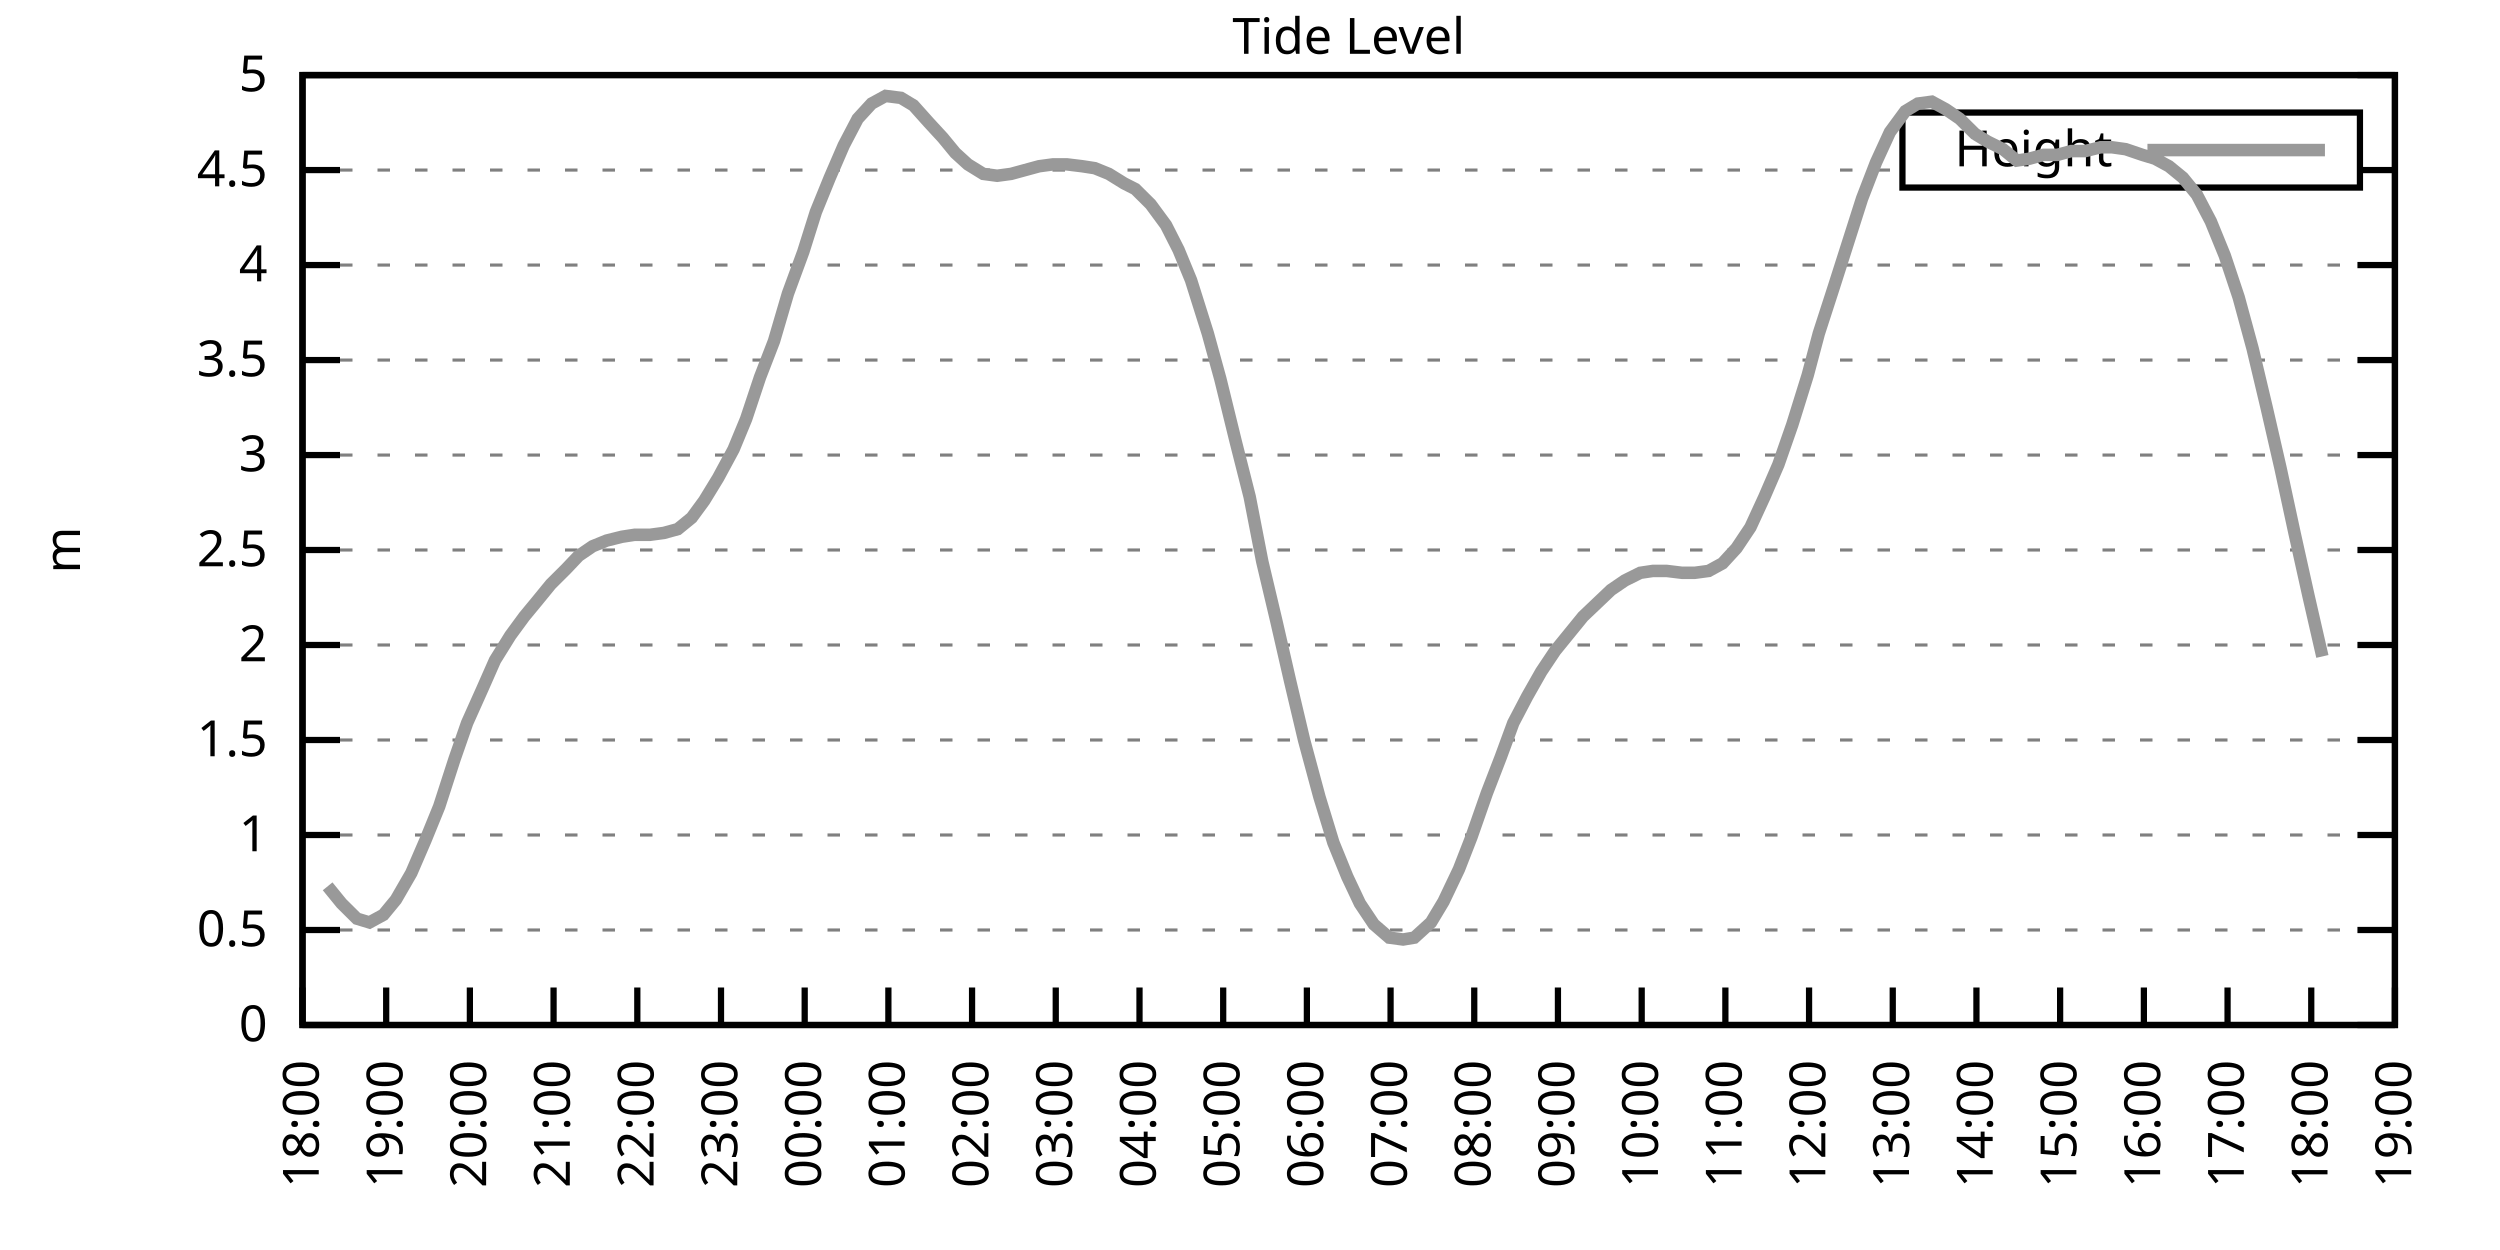
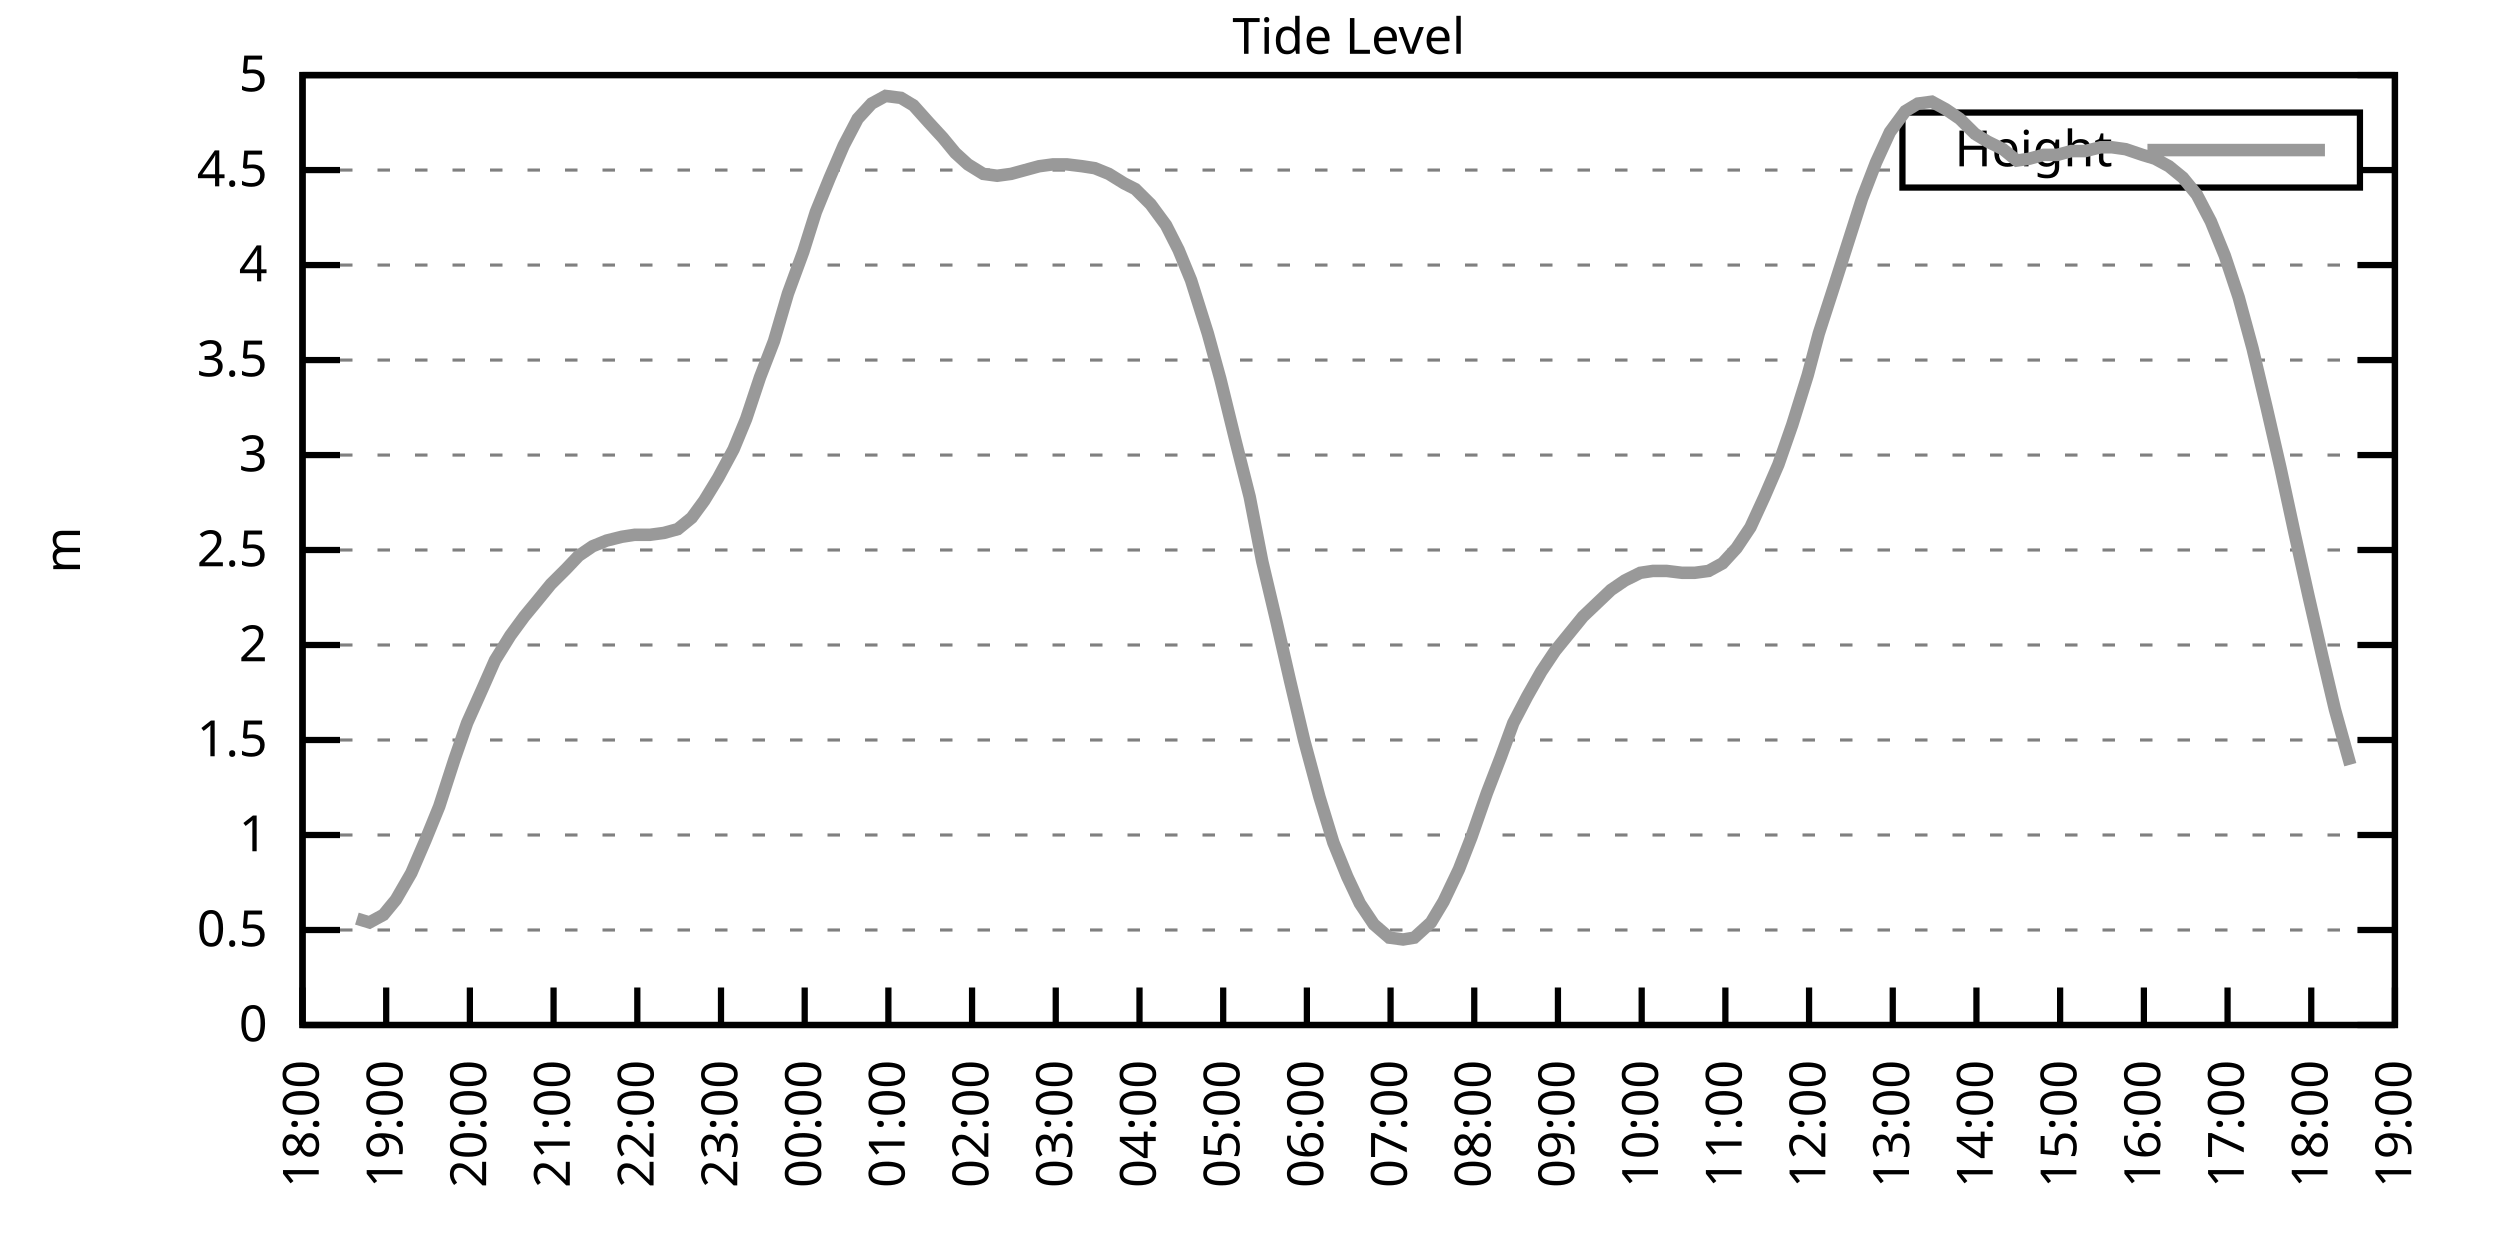
<svg xmlns="http://www.w3.org/2000/svg" xmlns:xlink="http://www.w3.org/1999/xlink" width="400" height="200" viewBox="0 0 400 200">
  <g id="gnuplot_canvas">
    <rect x="0" y="0" width="400" height="200" fill="none" />
    <defs>
      <circle id="gpDot" r="0.5" stroke-width="0.5" stroke="currentColor" />
      <path id="gpPt0" stroke-width="0.333" stroke="currentColor" d="M-1,0 h2 M0,-1 v2" />
      <path id="gpPt1" stroke-width="0.333" stroke="currentColor" d="M-1,-1 L1,1 M1,-1 L-1,1" />
      <path id="gpPt2" stroke-width="0.333" stroke="currentColor" d="M-1,0 L1,0 M0,-1 L0,1 M-1,-1 L1,1 M-1,1 L1,-1" />
      <rect id="gpPt3" stroke-width="0.333" stroke="currentColor" x="-1" y="-1" width="2" height="2" />
      <rect id="gpPt4" stroke-width="0.333" stroke="currentColor" fill="currentColor" x="-1" y="-1" width="2" height="2" />
      <circle id="gpPt5" stroke-width="0.333" stroke="currentColor" cx="0" cy="0" r="1" />
      <use xlink:href="#gpPt5" id="gpPt6" fill="currentColor" stroke="none" />
      <path id="gpPt7" stroke-width="0.333" stroke="currentColor" d="M0,-1.33 L-1.33,0.67 L1.33,0.67 z" />
      <use xlink:href="#gpPt7" id="gpPt8" fill="currentColor" stroke="none" />
      <use xlink:href="#gpPt7" id="gpPt9" stroke="currentColor" transform="rotate(180)" />
      <use xlink:href="#gpPt9" id="gpPt10" fill="currentColor" stroke="none" />
      <use xlink:href="#gpPt3" id="gpPt11" stroke="currentColor" transform="rotate(45)" />
      <use xlink:href="#gpPt11" id="gpPt12" fill="currentColor" stroke="none" />
      <path id="gpPt13" stroke-width="0.333" stroke="currentColor" d="M0,1.330 L1.265,0.411 L0.782,-1.067 L-0.782,-1.076 L-1.265,0.411 z" />
      <use xlink:href="#gpPt13" id="gpPt14" fill="currentColor" stroke="none" />
      <filter id="textbox" filterUnits="objectBoundingBox" x="0" y="0" height="1" width="1">
        <feFlood flood-color="white" flood-opacity="1" result="bgnd" />
        <feComposite in="SourceGraphic" in2="bgnd" operator="atop" />
      </filter>
      <filter id="greybox" filterUnits="objectBoundingBox" x="0" y="0" height="1" width="1">
        <feFlood flood-color="lightgrey" flood-opacity="1" result="grey" />
        <feComposite in="SourceGraphic" in2="grey" operator="atop" />
      </filter>
    </defs>
    <g fill="none" color="white" stroke="currentColor" stroke-width="1.00" stroke-linecap="butt" stroke-linejoin="miter">
</g>
    <g fill="none" color="black" stroke="currentColor" stroke-width="1.00" stroke-linecap="butt" stroke-linejoin="miter">
      <g stroke="none" shape-rendering="crispEdges">
        <polygon fill="rgb(255, 255, 255)" points="48.40,164.00 383.18,164.00 383.18,12.02 48.40,12.02 " />
      </g>
    </g>
    <g fill="none" color="black" stroke="currentColor" stroke-width="1.00" stroke-linecap="butt" stroke-linejoin="miter">
</g>
    <g fill="none" color="black" stroke="black" stroke-width="0.50" stroke-linecap="butt" stroke-linejoin="miter">
</g>
    <g fill="none" color="gray" stroke="currentColor" stroke-width="0.50" stroke-linecap="butt" stroke-linejoin="miter">
      <path stroke="gray" stroke-dasharray="2,4" class="gridline" d="M48.40,164.00 L383.19,164.00  " />
    </g>
    <g fill="none" color="gray" stroke="gray" stroke-width="1.00" stroke-linecap="butt" stroke-linejoin="miter">
</g>
    <g fill="none" color="black" stroke="currentColor" stroke-width="1.00" stroke-linecap="butt" stroke-linejoin="miter">
      <path stroke="black" d="M48.40,164.00 L54.40,164.00 M383.19,164.00 L377.19,164.00  " />
      <g transform="translate(42.80,166.60)" stroke="none" fill="black" font-family="Sans" font-size="8.00" text-anchor="end">
        <text>
          <tspan font-family="Sans"> 0</tspan>
        </text>
      </g>
    </g>
    <g fill="none" color="black" stroke="currentColor" stroke-width="1.00" stroke-linecap="butt" stroke-linejoin="miter">
</g>
    <g fill="none" color="black" stroke="black" stroke-width="0.50" stroke-linecap="butt" stroke-linejoin="miter">
</g>
    <g fill="none" color="gray" stroke="currentColor" stroke-width="0.50" stroke-linecap="butt" stroke-linejoin="miter">
      <path stroke="gray" stroke-dasharray="2,4" class="gridline" d="M48.40,148.80 L383.19,148.80  " />
    </g>
    <g fill="none" color="gray" stroke="gray" stroke-width="1.00" stroke-linecap="butt" stroke-linejoin="miter">
</g>
    <g fill="none" color="black" stroke="currentColor" stroke-width="1.00" stroke-linecap="butt" stroke-linejoin="miter">
      <path stroke="black" d="M48.40,148.80 L54.40,148.80 M383.19,148.80 L377.19,148.80  " />
      <g transform="translate(42.80,151.40)" stroke="none" fill="black" font-family="Sans" font-size="8.00" text-anchor="end">
        <text>
          <tspan font-family="Sans"> 0.5</tspan>
        </text>
      </g>
    </g>
    <g fill="none" color="black" stroke="currentColor" stroke-width="1.00" stroke-linecap="butt" stroke-linejoin="miter">
</g>
    <g fill="none" color="black" stroke="black" stroke-width="0.50" stroke-linecap="butt" stroke-linejoin="miter">
</g>
    <g fill="none" color="gray" stroke="currentColor" stroke-width="0.50" stroke-linecap="butt" stroke-linejoin="miter">
      <path stroke="gray" stroke-dasharray="2,4" class="gridline" d="M48.40,133.60 L383.19,133.60  " />
    </g>
    <g fill="none" color="gray" stroke="gray" stroke-width="1.00" stroke-linecap="butt" stroke-linejoin="miter">
</g>
    <g fill="none" color="black" stroke="currentColor" stroke-width="1.00" stroke-linecap="butt" stroke-linejoin="miter">
      <path stroke="black" d="M48.40,133.60 L54.40,133.60 M383.19,133.60 L377.19,133.60  " />
      <g transform="translate(42.80,136.20)" stroke="none" fill="black" font-family="Sans" font-size="8.00" text-anchor="end">
        <text>
          <tspan font-family="Sans"> 1</tspan>
        </text>
      </g>
    </g>
    <g fill="none" color="black" stroke="currentColor" stroke-width="1.00" stroke-linecap="butt" stroke-linejoin="miter">
</g>
    <g fill="none" color="black" stroke="black" stroke-width="0.50" stroke-linecap="butt" stroke-linejoin="miter">
</g>
    <g fill="none" color="gray" stroke="currentColor" stroke-width="0.50" stroke-linecap="butt" stroke-linejoin="miter">
      <path stroke="gray" stroke-dasharray="2,4" class="gridline" d="M48.40,118.40 L383.19,118.40  " />
    </g>
    <g fill="none" color="gray" stroke="gray" stroke-width="1.00" stroke-linecap="butt" stroke-linejoin="miter">
</g>
    <g fill="none" color="black" stroke="currentColor" stroke-width="1.00" stroke-linecap="butt" stroke-linejoin="miter">
      <path stroke="black" d="M48.40,118.40 L54.40,118.40 M383.19,118.40 L377.19,118.40  " />
      <g transform="translate(42.80,121.00)" stroke="none" fill="black" font-family="Sans" font-size="8.00" text-anchor="end">
        <text>
          <tspan font-family="Sans"> 1.5</tspan>
        </text>
      </g>
    </g>
    <g fill="none" color="black" stroke="currentColor" stroke-width="1.00" stroke-linecap="butt" stroke-linejoin="miter">
</g>
    <g fill="none" color="black" stroke="black" stroke-width="0.50" stroke-linecap="butt" stroke-linejoin="miter">
</g>
    <g fill="none" color="gray" stroke="currentColor" stroke-width="0.50" stroke-linecap="butt" stroke-linejoin="miter">
      <path stroke="gray" stroke-dasharray="2,4" class="gridline" d="M48.40,103.20 L383.19,103.20  " />
    </g>
    <g fill="none" color="gray" stroke="gray" stroke-width="1.00" stroke-linecap="butt" stroke-linejoin="miter">
</g>
    <g fill="none" color="black" stroke="currentColor" stroke-width="1.00" stroke-linecap="butt" stroke-linejoin="miter">
      <path stroke="black" d="M48.40,103.20 L54.40,103.20 M383.19,103.20 L377.19,103.20  " />
      <g transform="translate(42.80,105.80)" stroke="none" fill="black" font-family="Sans" font-size="8.00" text-anchor="end">
        <text>
          <tspan font-family="Sans"> 2</tspan>
        </text>
      </g>
    </g>
    <g fill="none" color="black" stroke="currentColor" stroke-width="1.00" stroke-linecap="butt" stroke-linejoin="miter">
</g>
    <g fill="none" color="black" stroke="black" stroke-width="0.50" stroke-linecap="butt" stroke-linejoin="miter">
</g>
    <g fill="none" color="gray" stroke="currentColor" stroke-width="0.50" stroke-linecap="butt" stroke-linejoin="miter">
      <path stroke="gray" stroke-dasharray="2,4" class="gridline" d="M48.40,88.00 L383.19,88.00  " />
    </g>
    <g fill="none" color="gray" stroke="gray" stroke-width="1.00" stroke-linecap="butt" stroke-linejoin="miter">
</g>
    <g fill="none" color="black" stroke="currentColor" stroke-width="1.00" stroke-linecap="butt" stroke-linejoin="miter">
      <path stroke="black" d="M48.40,88.00 L54.40,88.00 M383.19,88.00 L377.19,88.00  " />
      <g transform="translate(42.80,90.60)" stroke="none" fill="black" font-family="Sans" font-size="8.00" text-anchor="end">
        <text>
          <tspan font-family="Sans"> 2.5</tspan>
        </text>
      </g>
    </g>
    <g fill="none" color="black" stroke="currentColor" stroke-width="1.00" stroke-linecap="butt" stroke-linejoin="miter">
</g>
    <g fill="none" color="black" stroke="black" stroke-width="0.50" stroke-linecap="butt" stroke-linejoin="miter">
</g>
    <g fill="none" color="gray" stroke="currentColor" stroke-width="0.50" stroke-linecap="butt" stroke-linejoin="miter">
      <path stroke="gray" stroke-dasharray="2,4" class="gridline" d="M48.40,72.81 L383.19,72.81  " />
    </g>
    <g fill="none" color="gray" stroke="gray" stroke-width="1.00" stroke-linecap="butt" stroke-linejoin="miter">
</g>
    <g fill="none" color="black" stroke="currentColor" stroke-width="1.00" stroke-linecap="butt" stroke-linejoin="miter">
      <path stroke="black" d="M48.40,72.81 L54.40,72.81 M383.19,72.81 L377.19,72.81  " />
      <g transform="translate(42.80,75.41)" stroke="none" fill="black" font-family="Sans" font-size="8.00" text-anchor="end">
        <text>
          <tspan font-family="Sans"> 3</tspan>
        </text>
      </g>
    </g>
    <g fill="none" color="black" stroke="currentColor" stroke-width="1.00" stroke-linecap="butt" stroke-linejoin="miter">
</g>
    <g fill="none" color="black" stroke="black" stroke-width="0.50" stroke-linecap="butt" stroke-linejoin="miter">
</g>
    <g fill="none" color="gray" stroke="currentColor" stroke-width="0.50" stroke-linecap="butt" stroke-linejoin="miter">
      <path stroke="gray" stroke-dasharray="2,4" class="gridline" d="M48.40,57.61 L383.19,57.61  " />
    </g>
    <g fill="none" color="gray" stroke="gray" stroke-width="1.00" stroke-linecap="butt" stroke-linejoin="miter">
</g>
    <g fill="none" color="black" stroke="currentColor" stroke-width="1.00" stroke-linecap="butt" stroke-linejoin="miter">
      <path stroke="black" d="M48.40,57.61 L54.40,57.61 M383.19,57.61 L377.19,57.61  " />
      <g transform="translate(42.80,60.21)" stroke="none" fill="black" font-family="Sans" font-size="8.00" text-anchor="end">
        <text>
          <tspan font-family="Sans"> 3.5</tspan>
        </text>
      </g>
    </g>
    <g fill="none" color="black" stroke="currentColor" stroke-width="1.00" stroke-linecap="butt" stroke-linejoin="miter">
</g>
    <g fill="none" color="black" stroke="black" stroke-width="0.50" stroke-linecap="butt" stroke-linejoin="miter">
</g>
    <g fill="none" color="gray" stroke="currentColor" stroke-width="0.50" stroke-linecap="butt" stroke-linejoin="miter">
      <path stroke="gray" stroke-dasharray="2,4" class="gridline" d="M48.40,42.41 L383.19,42.41  " />
    </g>
    <g fill="none" color="gray" stroke="gray" stroke-width="1.00" stroke-linecap="butt" stroke-linejoin="miter">
</g>
    <g fill="none" color="black" stroke="currentColor" stroke-width="1.00" stroke-linecap="butt" stroke-linejoin="miter">
      <path stroke="black" d="M48.40,42.41 L54.40,42.41 M383.19,42.41 L377.19,42.41  " />
      <g transform="translate(42.80,45.01)" stroke="none" fill="black" font-family="Sans" font-size="8.00" text-anchor="end">
        <text>
          <tspan font-family="Sans"> 4</tspan>
        </text>
      </g>
    </g>
    <g fill="none" color="black" stroke="currentColor" stroke-width="1.00" stroke-linecap="butt" stroke-linejoin="miter">
</g>
    <g fill="none" color="black" stroke="black" stroke-width="0.50" stroke-linecap="butt" stroke-linejoin="miter">
</g>
    <g fill="none" color="gray" stroke="currentColor" stroke-width="0.50" stroke-linecap="butt" stroke-linejoin="miter">
      <path stroke="gray" stroke-dasharray="2,4" class="gridline" d="M48.40,27.21 L304.39,27.21 M377.59,27.21 L383.19,27.21  " />
    </g>
    <g fill="none" color="gray" stroke="gray" stroke-width="1.00" stroke-linecap="butt" stroke-linejoin="miter">
</g>
    <g fill="none" color="black" stroke="currentColor" stroke-width="1.00" stroke-linecap="butt" stroke-linejoin="miter">
      <path stroke="black" d="M48.40,27.21 L54.40,27.21 M383.19,27.21 L377.19,27.21  " />
      <g transform="translate(42.80,29.81)" stroke="none" fill="black" font-family="Sans" font-size="8.00" text-anchor="end">
        <text>
          <tspan font-family="Sans"> 4.5</tspan>
        </text>
      </g>
    </g>
    <g fill="none" color="black" stroke="currentColor" stroke-width="1.00" stroke-linecap="butt" stroke-linejoin="miter">
</g>
    <g fill="none" color="black" stroke="black" stroke-width="0.50" stroke-linecap="butt" stroke-linejoin="miter">
</g>
    <g fill="none" color="gray" stroke="currentColor" stroke-width="0.50" stroke-linecap="butt" stroke-linejoin="miter">
      <path stroke="gray" stroke-dasharray="2,4" class="gridline" d="M48.40,12.01 L383.19,12.01  " />
    </g>
    <g fill="none" color="gray" stroke="gray" stroke-width="1.00" stroke-linecap="butt" stroke-linejoin="miter">
</g>
    <g fill="none" color="black" stroke="currentColor" stroke-width="1.00" stroke-linecap="butt" stroke-linejoin="miter">
      <path stroke="black" d="M48.40,12.01 L54.40,12.01 M383.19,12.01 L377.19,12.01  " />
      <g transform="translate(42.80,14.61)" stroke="none" fill="black" font-family="Sans" font-size="8.00" text-anchor="end">
        <text>
          <tspan font-family="Sans"> 5</tspan>
        </text>
      </g>
    </g>
    <g fill="none" color="black" stroke="currentColor" stroke-width="1.00" stroke-linecap="butt" stroke-linejoin="miter">
      <path stroke="black" d="M48.40,164.00 L48.40,158.00  " />
      <g transform="translate(51.00,169.60) rotate(270.00)" stroke="none" fill="black" font-family="Sans" font-size="8.00" text-anchor="end">
        <text>
          <tspan font-family="Sans">18:00</tspan>
        </text>
      </g>
    </g>
    <g fill="none" color="black" stroke="currentColor" stroke-width="1.00" stroke-linecap="butt" stroke-linejoin="miter">
      <path stroke="black" d="M61.79,164.00 L61.79,158.00  " />
      <g transform="translate(64.39,169.60) rotate(270.00)" stroke="none" fill="black" font-family="Sans" font-size="8.00" text-anchor="end">
        <text>
          <tspan font-family="Sans">19:00</tspan>
        </text>
      </g>
    </g>
    <g fill="none" color="black" stroke="currentColor" stroke-width="1.00" stroke-linecap="butt" stroke-linejoin="miter">
      <path stroke="black" d="M75.18,164.00 L75.18,158.00  " />
      <g transform="translate(77.78,169.60) rotate(270.00)" stroke="none" fill="black" font-family="Sans" font-size="8.00" text-anchor="end">
        <text>
          <tspan font-family="Sans">20:00</tspan>
        </text>
      </g>
    </g>
    <g fill="none" color="black" stroke="currentColor" stroke-width="1.00" stroke-linecap="butt" stroke-linejoin="miter">
      <path stroke="black" d="M88.57,164.00 L88.57,158.00  " />
      <g transform="translate(91.17,169.60) rotate(270.00)" stroke="none" fill="black" font-family="Sans" font-size="8.00" text-anchor="end">
        <text>
          <tspan font-family="Sans">21:00</tspan>
        </text>
      </g>
    </g>
    <g fill="none" color="black" stroke="currentColor" stroke-width="1.00" stroke-linecap="butt" stroke-linejoin="miter">
      <path stroke="black" d="M101.97,164.00 L101.97,158.00  " />
      <g transform="translate(104.57,169.60) rotate(270.00)" stroke="none" fill="black" font-family="Sans" font-size="8.00" text-anchor="end">
        <text>
          <tspan font-family="Sans">22:00</tspan>
        </text>
      </g>
    </g>
    <g fill="none" color="black" stroke="currentColor" stroke-width="1.00" stroke-linecap="butt" stroke-linejoin="miter">
      <path stroke="black" d="M115.36,164.00 L115.36,158.00  " />
      <g transform="translate(117.96,169.60) rotate(270.00)" stroke="none" fill="black" font-family="Sans" font-size="8.00" text-anchor="end">
        <text>
          <tspan font-family="Sans">23:00</tspan>
        </text>
      </g>
    </g>
    <g fill="none" color="black" stroke="currentColor" stroke-width="1.00" stroke-linecap="butt" stroke-linejoin="miter">
      <path stroke="black" d="M128.75,164.00 L128.75,158.00  " />
      <g transform="translate(131.35,169.60) rotate(270.00)" stroke="none" fill="black" font-family="Sans" font-size="8.00" text-anchor="end">
        <text>
          <tspan font-family="Sans">00:00</tspan>
        </text>
      </g>
    </g>
    <g fill="none" color="black" stroke="currentColor" stroke-width="1.00" stroke-linecap="butt" stroke-linejoin="miter">
      <path stroke="black" d="M142.14,164.00 L142.14,158.00  " />
      <g transform="translate(144.74,169.60) rotate(270.00)" stroke="none" fill="black" font-family="Sans" font-size="8.00" text-anchor="end">
        <text>
          <tspan font-family="Sans">01:00</tspan>
        </text>
      </g>
    </g>
    <g fill="none" color="black" stroke="currentColor" stroke-width="1.00" stroke-linecap="butt" stroke-linejoin="miter">
      <path stroke="black" d="M155.53,164.00 L155.53,158.00  " />
      <g transform="translate(158.13,169.60) rotate(270.00)" stroke="none" fill="black" font-family="Sans" font-size="8.00" text-anchor="end">
        <text>
          <tspan font-family="Sans">02:00</tspan>
        </text>
      </g>
    </g>
    <g fill="none" color="black" stroke="currentColor" stroke-width="1.00" stroke-linecap="butt" stroke-linejoin="miter">
      <path stroke="black" d="M168.92,164.00 L168.92,158.00  " />
      <g transform="translate(171.52,169.60) rotate(270.00)" stroke="none" fill="black" font-family="Sans" font-size="8.00" text-anchor="end">
        <text>
          <tspan font-family="Sans">03:00</tspan>
        </text>
      </g>
    </g>
    <g fill="none" color="black" stroke="currentColor" stroke-width="1.00" stroke-linecap="butt" stroke-linejoin="miter">
      <path stroke="black" d="M182.32,164.00 L182.32,158.00  " />
      <g transform="translate(184.92,169.60) rotate(270.00)" stroke="none" fill="black" font-family="Sans" font-size="8.00" text-anchor="end">
        <text>
          <tspan font-family="Sans">04:00</tspan>
        </text>
      </g>
    </g>
    <g fill="none" color="black" stroke="currentColor" stroke-width="1.00" stroke-linecap="butt" stroke-linejoin="miter">
      <path stroke="black" d="M195.71,164.00 L195.71,158.00  " />
      <g transform="translate(198.31,169.60) rotate(270.00)" stroke="none" fill="black" font-family="Sans" font-size="8.00" text-anchor="end">
        <text>
          <tspan font-family="Sans">05:00</tspan>
        </text>
      </g>
    </g>
    <g fill="none" color="black" stroke="currentColor" stroke-width="1.00" stroke-linecap="butt" stroke-linejoin="miter">
      <path stroke="black" d="M209.10,164.00 L209.10,158.00  " />
      <g transform="translate(211.70,169.60) rotate(270.00)" stroke="none" fill="black" font-family="Sans" font-size="8.00" text-anchor="end">
        <text>
          <tspan font-family="Sans">06:00</tspan>
        </text>
      </g>
    </g>
    <g fill="none" color="black" stroke="currentColor" stroke-width="1.00" stroke-linecap="butt" stroke-linejoin="miter">
      <path stroke="black" d="M222.49,164.00 L222.49,158.00  " />
      <g transform="translate(225.09,169.60) rotate(270.00)" stroke="none" fill="black" font-family="Sans" font-size="8.00" text-anchor="end">
        <text>
          <tspan font-family="Sans">07:00</tspan>
        </text>
      </g>
    </g>
    <g fill="none" color="black" stroke="currentColor" stroke-width="1.00" stroke-linecap="butt" stroke-linejoin="miter">
      <path stroke="black" d="M235.88,164.00 L235.88,158.00  " />
      <g transform="translate(238.48,169.60) rotate(270.00)" stroke="none" fill="black" font-family="Sans" font-size="8.00" text-anchor="end">
        <text>
          <tspan font-family="Sans">08:00</tspan>
        </text>
      </g>
    </g>
    <g fill="none" color="black" stroke="currentColor" stroke-width="1.00" stroke-linecap="butt" stroke-linejoin="miter">
      <path stroke="black" d="M249.27,164.00 L249.27,158.00  " />
      <g transform="translate(251.87,169.60) rotate(270.00)" stroke="none" fill="black" font-family="Sans" font-size="8.00" text-anchor="end">
        <text>
          <tspan font-family="Sans">09:00</tspan>
        </text>
      </g>
    </g>
    <g fill="none" color="black" stroke="currentColor" stroke-width="1.00" stroke-linecap="butt" stroke-linejoin="miter">
      <path stroke="black" d="M262.67,164.00 L262.67,158.00  " />
      <g transform="translate(265.27,169.60) rotate(270.00)" stroke="none" fill="black" font-family="Sans" font-size="8.00" text-anchor="end">
        <text>
          <tspan font-family="Sans">10:00</tspan>
        </text>
      </g>
    </g>
    <g fill="none" color="black" stroke="currentColor" stroke-width="1.00" stroke-linecap="butt" stroke-linejoin="miter">
      <path stroke="black" d="M276.06,164.00 L276.06,158.00  " />
      <g transform="translate(278.66,169.60) rotate(270.00)" stroke="none" fill="black" font-family="Sans" font-size="8.00" text-anchor="end">
        <text>
          <tspan font-family="Sans">11:00</tspan>
        </text>
      </g>
    </g>
    <g fill="none" color="black" stroke="currentColor" stroke-width="1.00" stroke-linecap="butt" stroke-linejoin="miter">
      <path stroke="black" d="M289.45,164.00 L289.45,158.00  " />
      <g transform="translate(292.05,169.60) rotate(270.00)" stroke="none" fill="black" font-family="Sans" font-size="8.00" text-anchor="end">
        <text>
          <tspan font-family="Sans">12:00</tspan>
        </text>
      </g>
    </g>
    <g fill="none" color="black" stroke="currentColor" stroke-width="1.00" stroke-linecap="butt" stroke-linejoin="miter">
      <path stroke="black" d="M302.84,164.00 L302.84,158.00  " />
      <g transform="translate(305.44,169.60) rotate(270.00)" stroke="none" fill="black" font-family="Sans" font-size="8.00" text-anchor="end">
        <text>
          <tspan font-family="Sans">13:00</tspan>
        </text>
      </g>
    </g>
    <g fill="none" color="black" stroke="currentColor" stroke-width="1.00" stroke-linecap="butt" stroke-linejoin="miter">
      <path stroke="black" d="M316.23,164.00 L316.23,158.00  " />
      <g transform="translate(318.83,169.60) rotate(270.00)" stroke="none" fill="black" font-family="Sans" font-size="8.00" text-anchor="end">
        <text>
          <tspan font-family="Sans">14:00</tspan>
        </text>
      </g>
    </g>
    <g fill="none" color="black" stroke="currentColor" stroke-width="1.00" stroke-linecap="butt" stroke-linejoin="miter">
      <path stroke="black" d="M329.62,164.00 L329.62,158.00  " />
      <g transform="translate(332.22,169.60) rotate(270.00)" stroke="none" fill="black" font-family="Sans" font-size="8.00" text-anchor="end">
        <text>
          <tspan font-family="Sans">15:00</tspan>
        </text>
      </g>
    </g>
    <g fill="none" color="black" stroke="currentColor" stroke-width="1.00" stroke-linecap="butt" stroke-linejoin="miter">
      <path stroke="black" d="M343.02,164.00 L343.02,158.00  " />
      <g transform="translate(345.62,169.60) rotate(270.00)" stroke="none" fill="black" font-family="Sans" font-size="8.00" text-anchor="end">
        <text>
          <tspan font-family="Sans">16:00</tspan>
        </text>
      </g>
    </g>
    <g fill="none" color="black" stroke="currentColor" stroke-width="1.00" stroke-linecap="butt" stroke-linejoin="miter">
      <path stroke="black" d="M356.41,164.00 L356.41,158.00  " />
      <g transform="translate(359.01,169.60) rotate(270.00)" stroke="none" fill="black" font-family="Sans" font-size="8.00" text-anchor="end">
        <text>
          <tspan font-family="Sans">17:00</tspan>
        </text>
      </g>
    </g>
    <g fill="none" color="black" stroke="currentColor" stroke-width="1.00" stroke-linecap="butt" stroke-linejoin="miter">
      <path stroke="black" d="M369.80,164.00 L369.80,158.00  " />
      <g transform="translate(372.40,169.60) rotate(270.00)" stroke="none" fill="black" font-family="Sans" font-size="8.00" text-anchor="end">
        <text>
          <tspan font-family="Sans">18:00</tspan>
        </text>
      </g>
    </g>
    <g fill="none" color="black" stroke="currentColor" stroke-width="1.00" stroke-linecap="butt" stroke-linejoin="miter">
      <path stroke="black" d="M383.19,164.00 L383.19,158.00  " />
      <g transform="translate(385.79,169.60) rotate(270.00)" stroke="none" fill="black" font-family="Sans" font-size="8.00" text-anchor="end">
        <text>
          <tspan font-family="Sans">19:00</tspan>
        </text>
      </g>
    </g>
    <g fill="none" color="black" stroke="currentColor" stroke-width="1.00" stroke-linecap="butt" stroke-linejoin="miter">
</g>
    <g fill="none" color="black" stroke="currentColor" stroke-width="1.00" stroke-linecap="butt" stroke-linejoin="miter">
      <path stroke="black" d="M48.40,12.01 L48.40,164.00 L383.19,164.00 L383.19,12.01 L48.40,12.01 Z  " />
    </g>
    <g fill="none" color="black" stroke="currentColor" stroke-width="1.00" stroke-linecap="butt" stroke-linejoin="miter">
</g>
    <g fill="none" color="black" stroke="currentColor" stroke-width="1.00" stroke-linecap="butt" stroke-linejoin="miter">
      <path stroke="black" d="M304.39,30.01 L304.39,18.01 L377.59,18.01 L377.59,30.01 L304.39,30.01 Z  " />
    </g>
    <g id="Tide_level_plot_1">
      <g fill="none" color="white" stroke="black" stroke-width="2.00" stroke-linecap="butt" stroke-linejoin="miter">
</g>
      <g fill="none" color="black" stroke="currentColor" stroke-width="2.00" stroke-linecap="butt" stroke-linejoin="miter">
        <g transform="translate(337.99,26.61)" stroke="none" fill="black" font-family="Sans" font-size="8.00" text-anchor="end">
          <text>
            <tspan font-family="Sans">Height</tspan>
          </text>
        </g>
      </g>
      <g fill="none" color="black" stroke="currentColor" stroke-width="2.00" stroke-linecap="butt" stroke-linejoin="miter">
-         <path stroke="rgb(153, 153, 153)" d="M343.59,24.01 L371.99,24.01 M52.42,141.81 L54.65,144.55 L57.10,146.98 L59.11,147.59 L61.35,146.37 L63.35,143.94   L65.81,139.68 L68.04,134.51 L70.27,129.04 L72.73,121.44 L74.74,115.67 L77.19,110.20 L79.20,105.64 L81.66,101.68   L83.89,98.64 L85.90,96.21 L88.13,93.48 L90.58,91.04 L92.59,88.92 L94.82,87.40 L97.06,86.49 L99.51,85.88   L101.52,85.57 L103.98,85.57 L106.21,85.27 L108.44,84.66 L110.67,82.84 L112.68,80.10 L114.91,76.45 L117.37,71.89   L119.38,67.03 L121.61,60.34 L123.84,54.57 L126.07,46.97 L128.53,40.28 L130.54,33.90 L132.77,28.42 L135.00,23.26   L137.23,19.00 L139.46,16.57 L141.69,15.35 L144.15,15.66 L146.16,16.87 L148.61,19.61 L150.85,22.04 L152.85,24.47   L154.86,26.30 L157.32,27.82 L159.55,28.12 L161.78,27.82 L164.01,27.21 L166.25,26.60 L168.48,26.30 L170.71,26.30   L173.17,26.60 L175.17,26.91 L177.41,27.82 L179.86,29.34 L181.65,30.25 L184.10,32.68 L186.56,36.02 L188.57,39.98   L190.57,44.84 L193.25,53.35 L195.26,60.65 L197.72,70.68 L199.95,79.49 L201.96,89.83 L204.19,99.25 L206.42,108.98   L208.65,118.40 L211.11,127.52 L213.34,134.82 L215.57,140.29 L217.58,144.55 L219.81,147.89 L222.27,150.02 L224.50,150.32   L226.29,150.02 L228.96,147.59 L230.97,144.24 L233.43,139.07 L235.44,133.91 L237.89,126.91 L240.12,121.14 L242.13,115.67   L244.36,111.41 L246.60,107.46 L248.83,104.12 L251.06,101.38 L253.29,98.64 L255.52,96.52 L257.76,94.39 L259.99,92.87   L262.44,91.65 L264.45,91.35 L266.68,91.35 L269.14,91.65 L271.15,91.65 L273.38,91.35 L275.61,90.13 L277.84,87.70   L280.07,84.36 L282.31,79.49 L284.54,74.33 L286.77,67.94 L289.23,60.04 L291.01,53.35 L293.47,45.75 L295.70,38.76   L297.93,31.77 L300.16,25.99 L302.39,21.13 L304.85,17.79 L306.86,16.57 L309.09,16.27 L311.32,17.48 L313.55,19.00   L316.01,21.43 L318.02,22.65 L320.47,23.87 L322.70,25.69 L324.71,25.39 L326.95,24.78 L329.18,24.78 L331.41,24.17   L333.64,24.17 L336.10,23.56 L337.88,23.56 L340.11,23.87 L342.79,24.78 L344.80,25.39 L347.03,26.60 L349.26,28.42   L351.50,31.16 L353.73,35.42 L355.96,40.89 L358.19,47.58 L360.42,55.78 L362.66,65.21 L364.89,74.93 L367.12,85.27   L369.35,95.30 L371.58,105.03  " />
+         <path stroke="rgb(153, 153, 153)" d="M343.59,24.01 L371.99,24.01 M57.10,146.98 L59.11,147.59 L61.35,146.37 L63.35,143.94 L65.81,139.68 L68.04,134.51   L70.27,129.04 L72.73,121.44 L74.74,115.67 L77.19,110.20 L79.20,105.64 L81.66,101.68 L83.89,98.64 L85.90,96.21   L88.13,93.48 L90.58,91.04 L92.59,88.92 L94.82,87.40 L97.06,86.49 L99.51,85.88 L101.52,85.57 L103.98,85.57   L106.21,85.27 L108.44,84.66 L110.67,82.84 L112.68,80.10 L114.91,76.45 L117.37,71.89 L119.38,67.03 L121.61,60.34   L123.84,54.57 L126.07,46.97 L128.53,40.28 L130.54,33.90 L132.77,28.42 L135.00,23.26 L137.23,19.00 L139.46,16.57   L141.69,15.35 L144.15,15.66 L146.16,16.87 L148.61,19.61 L150.85,22.04 L152.85,24.47 L154.86,26.30 L157.32,27.82   L159.55,28.12 L161.78,27.82 L164.01,27.21 L166.25,26.60 L168.48,26.30 L170.71,26.30 L173.17,26.60 L175.17,26.91   L177.41,27.82 L179.86,29.34 L181.65,30.25 L184.10,32.68 L186.56,36.02 L188.57,39.98 L190.57,44.84 L193.25,53.35   L195.26,60.65 L197.72,70.68 L199.95,79.49 L201.96,89.83 L204.19,99.25 L206.42,108.98 L208.65,118.40 L211.11,127.52   L213.34,134.82 L215.57,140.29 L217.58,144.55 L219.81,147.89 L222.27,150.02 L224.50,150.32 L226.29,150.02 L228.96,147.59   L230.97,144.24 L233.43,139.07 L235.44,133.91 L237.89,126.91 L240.12,121.14 L242.13,115.67 L244.36,111.41 L246.60,107.46   L248.83,104.12 L251.06,101.38 L253.29,98.64 L255.52,96.52 L257.76,94.39 L259.99,92.87 L262.44,91.65 L264.45,91.35   L266.68,91.35 L269.14,91.65 L271.15,91.65 L273.38,91.35 L275.61,90.13 L277.84,87.70 L280.07,84.36 L282.31,79.49   L284.54,74.33 L286.77,67.94 L289.23,60.04 L291.01,53.35 L293.47,45.75 L295.70,38.76 L297.93,31.77 L300.16,25.99   L302.39,21.13 L304.85,17.79 L306.86,16.57 L309.09,16.27 L311.32,17.48 L313.55,19.00 L316.01,21.43 L318.02,22.65   L320.47,23.87 L322.70,25.69 L324.71,25.39 L326.95,24.78 L329.18,24.78 L331.41,24.17 L333.64,24.17 L336.10,23.56   L337.88,23.56 L340.11,23.87 L342.79,24.78 L344.80,25.39 L347.03,26.60 L349.26,28.42 L351.50,31.16 L353.73,35.42   L355.96,40.89 L358.19,47.58 L360.42,55.78 L362.66,65.21 L364.89,74.93 L367.12,85.27 L369.35,95.30 L371.58,105.03   L373.59,113.54 L376.05,122.35  " />
      </g>
    </g>
    <g fill="none" color="black" stroke="currentColor" stroke-width="2.00" stroke-linecap="butt" stroke-linejoin="miter">
</g>
    <g fill="none" color="black" stroke="black" stroke-width="1.00" stroke-linecap="butt" stroke-linejoin="miter">
</g>
    <g fill="none" color="black" stroke="currentColor" stroke-width="1.00" stroke-linecap="butt" stroke-linejoin="miter">
      <path stroke="black" d="M48.40,12.01 L48.40,164.00 L383.19,164.00 L383.19,12.01 L48.40,12.01 Z  " />
      <g transform="translate(12.80,88.01) rotate(270.00)" stroke="none" fill="black" font-family="Sans" font-size="8.00" text-anchor="middle">
        <text>
          <tspan font-family="Sans">m</tspan>
        </text>
      </g>
    </g>
    <g fill="none" color="black" stroke="currentColor" stroke-width="1.00" stroke-linecap="butt" stroke-linejoin="miter">
</g>
    <g fill="none" color="black" stroke="currentColor" stroke-width="1.00" stroke-linecap="butt" stroke-linejoin="miter">
      <g transform="translate(215.79,8.61)" stroke="none" fill="black" font-family="Sans" font-size="8.00" text-anchor="middle">
        <text>
          <tspan font-family="Sans">Tide Level</tspan>
        </text>
      </g>
    </g>
    <g fill="none" color="black" stroke="currentColor" stroke-width="1.00" stroke-linecap="butt" stroke-linejoin="miter">
</g>
  </g>
</svg>
